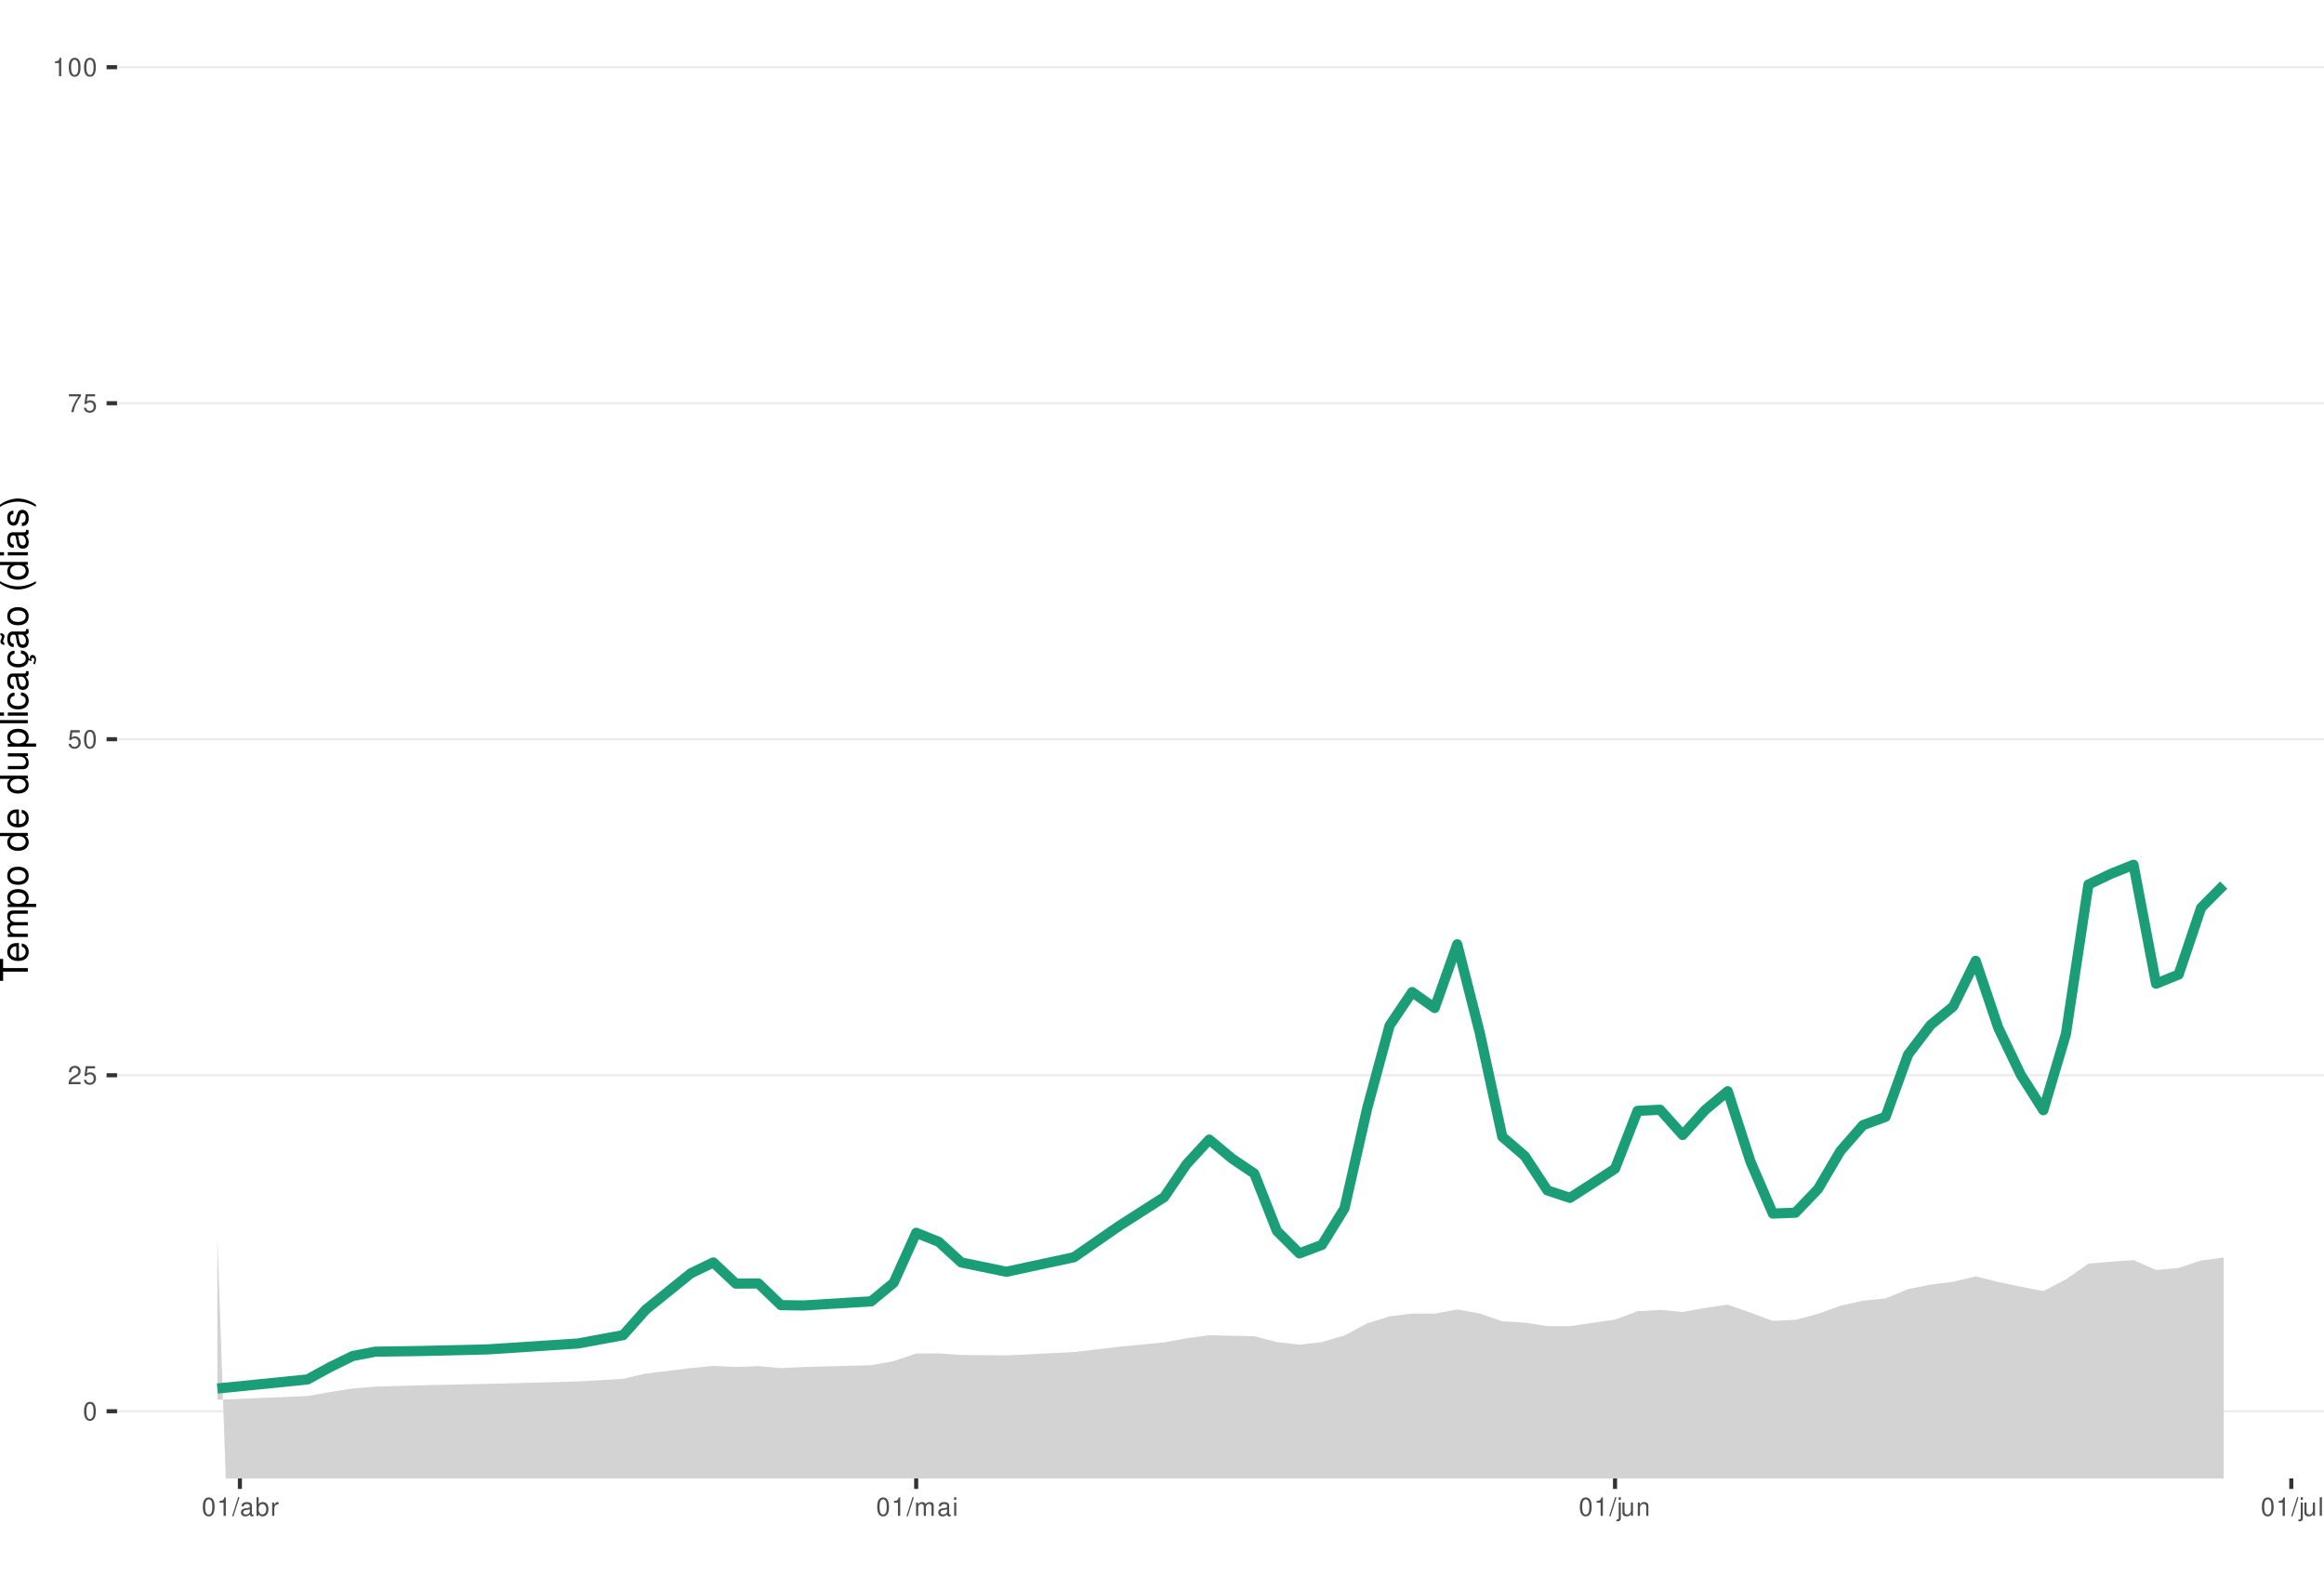
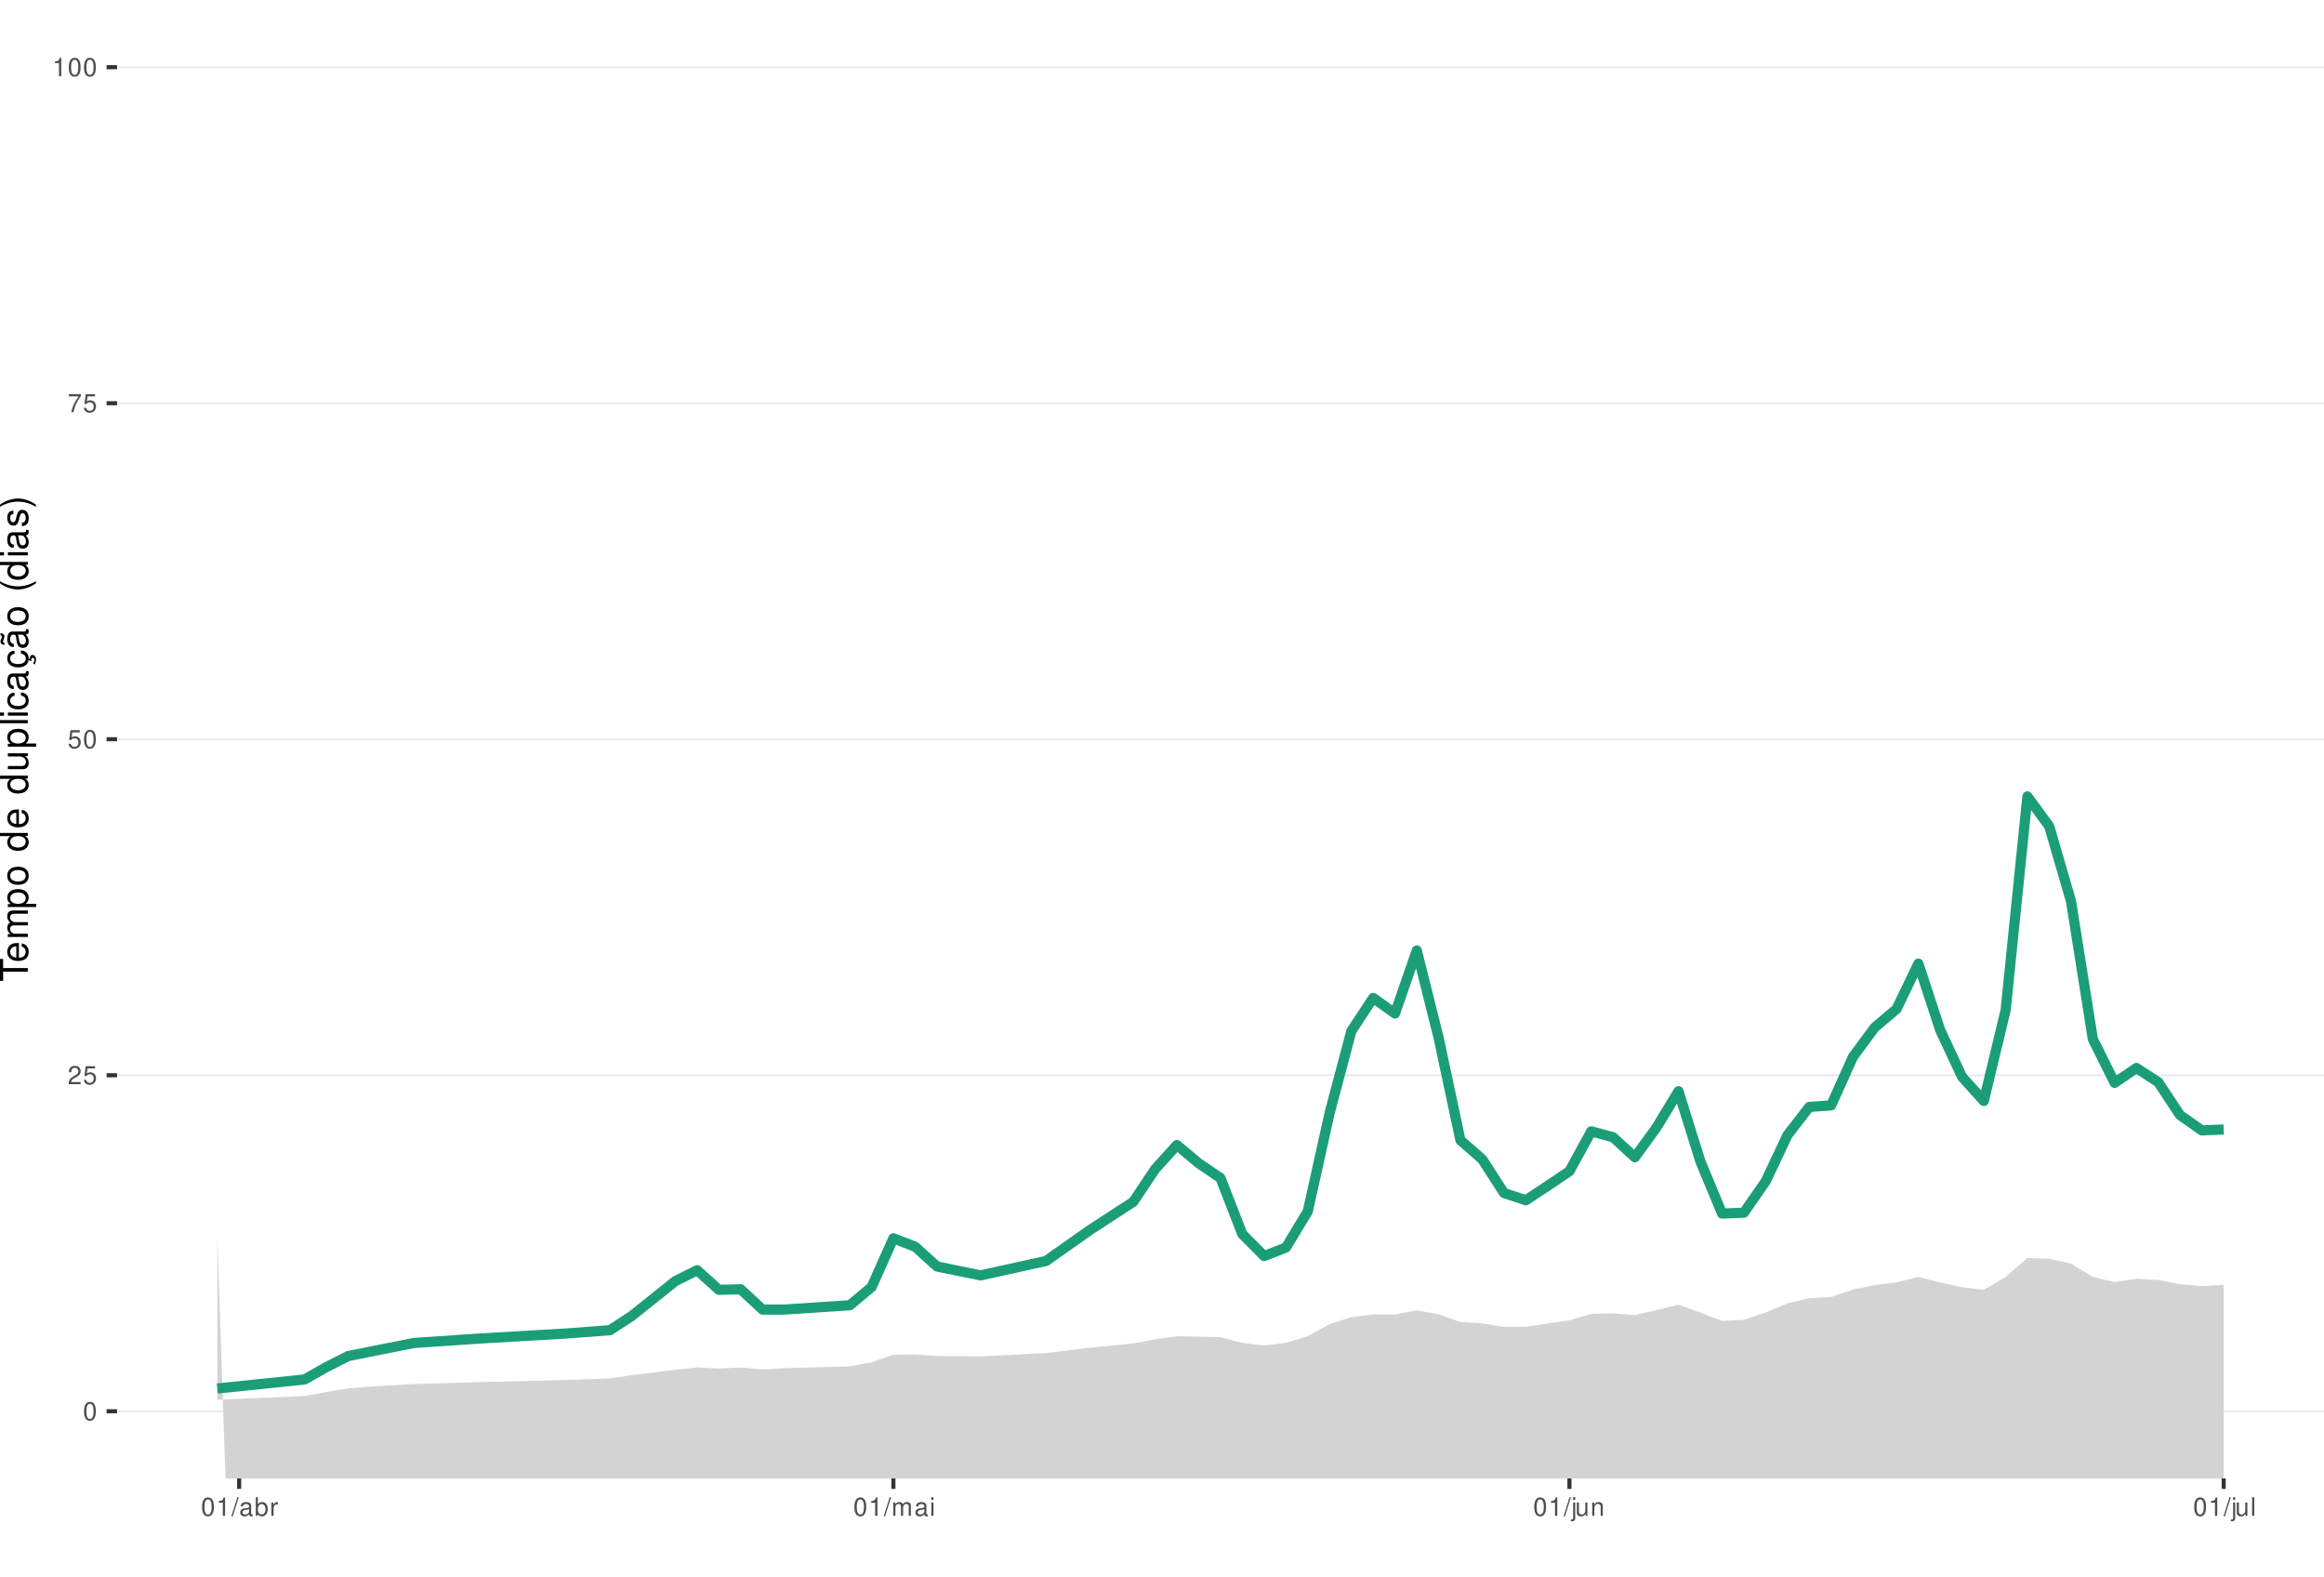
<svg xmlns="http://www.w3.org/2000/svg" xmlns:xlink="http://www.w3.org/1999/xlink" width="609pt" height="413pt" viewBox="0 0 609 413" version="1.1">
  <defs>
    <g>
      <symbol overflow="visible" id="glyph0-0">
        <path style="stroke:none;" d="" />
      </symbol>
      <symbol overflow="visible" id="glyph0-1">
        <path style="stroke:none;" d="M 1.828 -4.812 C 1.391 -4.812 0.984 -4.609 0.75 -4.281 C 0.438 -3.859 0.281 -3.219 0.281 -2.328 C 0.281 -0.703 0.812 0.156 1.828 0.156 C 2.828 0.156 3.375 -0.703 3.375 -2.297 C 3.375 -3.219 3.234 -3.844 2.922 -4.281 C 2.672 -4.625 2.281 -4.812 1.828 -4.812 Z M 1.828 -4.297 C 2.469 -4.297 2.781 -3.641 2.781 -2.344 C 2.781 -0.969 2.469 -0.328 1.812 -0.328 C 1.203 -0.328 0.891 -1 0.891 -2.328 C 0.891 -3.641 1.203 -4.297 1.828 -4.297 Z M 1.828 -4.297 " />
      </symbol>
      <symbol overflow="visible" id="glyph0-2">
        <path style="stroke:none;" d="M 3.375 -0.578 L 0.891 -0.578 C 0.938 -0.984 1.156 -1.234 1.734 -1.578 L 2.406 -1.953 C 3.062 -2.328 3.406 -2.812 3.406 -3.406 C 3.406 -3.812 3.234 -4.188 2.969 -4.438 C 2.688 -4.688 2.344 -4.812 1.891 -4.812 C 1.297 -4.812 0.844 -4.594 0.578 -4.188 C 0.422 -3.938 0.344 -3.641 0.328 -3.141 L 0.922 -3.141 C 0.938 -3.469 0.984 -3.672 1.062 -3.828 C 1.219 -4.125 1.516 -4.297 1.875 -4.297 C 2.406 -4.297 2.797 -3.906 2.797 -3.391 C 2.797 -3.016 2.578 -2.672 2.156 -2.438 L 1.547 -2.078 C 0.562 -1.516 0.281 -1.062 0.219 0 L 3.375 0 Z M 3.375 -0.578 " />
      </symbol>
      <symbol overflow="visible" id="glyph0-3">
        <path style="stroke:none;" d="M 3.172 -4.719 L 0.734 -4.719 L 0.375 -2.156 L 0.922 -2.156 C 1.188 -2.469 1.422 -2.594 1.797 -2.594 C 2.422 -2.594 2.812 -2.156 2.812 -1.453 C 2.812 -0.781 2.422 -0.359 1.781 -0.359 C 1.266 -0.359 0.953 -0.625 0.812 -1.156 L 0.234 -1.156 C 0.312 -0.766 0.375 -0.578 0.516 -0.406 C 0.781 -0.047 1.266 0.156 1.797 0.156 C 2.75 0.156 3.422 -0.547 3.422 -1.531 C 3.422 -2.469 2.797 -3.109 1.891 -3.109 C 1.562 -3.109 1.297 -3.016 1.016 -2.828 L 1.203 -4.141 L 3.172 -4.141 Z M 3.172 -4.719 " />
      </symbol>
      <symbol overflow="visible" id="glyph0-4">
        <path style="stroke:none;" d="M 3.469 -4.719 L 0.312 -4.719 L 0.312 -4.141 L 2.859 -4.141 C 1.734 -2.531 1.266 -1.547 0.922 0 L 1.547 0 C 1.797 -1.516 2.391 -2.812 3.469 -4.234 Z M 3.469 -4.719 " />
      </symbol>
      <symbol overflow="visible" id="glyph0-5">
        <path style="stroke:none;" d="M 1.719 -3.422 L 1.719 0 L 2.312 0 L 2.312 -4.812 L 1.922 -4.812 C 1.719 -4.078 1.578 -3.969 0.672 -3.859 L 0.672 -3.422 Z M 1.719 -3.422 " />
      </symbol>
      <symbol overflow="visible" id="glyph0-6">
        <path style="stroke:none;" d="M 1.531 -4.859 L -0.047 0.141 L 0.312 0.141 L 1.891 -4.859 Z M 1.531 -4.859 " />
      </symbol>
      <symbol overflow="visible" id="glyph0-7">
        <path style="stroke:none;" d="M 3.562 -0.328 C 3.5 -0.312 3.469 -0.312 3.438 -0.312 C 3.25 -0.312 3.141 -0.406 3.141 -0.578 L 3.141 -2.641 C 3.141 -3.25 2.688 -3.594 1.828 -3.594 C 1.312 -3.594 0.906 -3.438 0.672 -3.188 C 0.516 -3 0.453 -2.797 0.438 -2.453 L 0.984 -2.453 C 1.031 -2.875 1.297 -3.078 1.812 -3.078 C 2.312 -3.078 2.594 -2.891 2.594 -2.562 L 2.594 -2.406 C 2.578 -2.172 2.469 -2.078 2.016 -2.031 C 1.219 -1.922 1.109 -1.891 0.891 -1.812 C 0.484 -1.641 0.281 -1.328 0.281 -0.875 C 0.281 -0.25 0.719 0.156 1.422 0.156 C 1.859 0.156 2.219 0 2.609 -0.359 C 2.656 0 2.828 0.156 3.188 0.156 C 3.297 0.156 3.375 0.141 3.562 0.094 Z M 2.594 -1.094 C 2.594 -0.906 2.531 -0.797 2.375 -0.641 C 2.141 -0.438 1.875 -0.328 1.547 -0.328 C 1.109 -0.328 0.859 -0.547 0.859 -0.891 C 0.859 -1.266 1.094 -1.438 1.703 -1.531 C 2.297 -1.609 2.406 -1.641 2.594 -1.719 Z M 2.594 -1.094 " />
      </symbol>
      <symbol overflow="visible" id="glyph0-8">
        <path style="stroke:none;" d="M 0.359 -4.859 L 0.359 0 L 0.859 0 L 0.859 -0.453 C 1.125 -0.047 1.484 0.156 1.969 0.156 C 2.875 0.156 3.484 -0.594 3.484 -1.75 C 3.484 -2.891 2.922 -3.594 1.984 -3.594 C 1.516 -3.594 1.172 -3.406 0.906 -3.016 L 0.906 -4.859 Z M 1.891 -3.062 C 2.5 -3.062 2.906 -2.531 2.906 -1.703 C 2.906 -0.906 2.484 -0.359 1.891 -0.359 C 1.297 -0.359 0.906 -0.906 0.906 -1.719 C 0.906 -2.531 1.297 -3.062 1.891 -3.062 Z M 1.891 -3.062 " />
      </symbol>
      <symbol overflow="visible" id="glyph0-9">
        <path style="stroke:none;" d="M 0.453 -3.484 L 0.453 0 L 1.016 0 L 1.016 -1.812 C 1.031 -2.656 1.375 -3.016 2.141 -3 L 2.141 -3.562 C 2.047 -3.578 1.984 -3.594 1.922 -3.594 C 1.562 -3.594 1.297 -3.375 0.969 -2.859 L 0.969 -3.484 Z M 0.453 -3.484 " />
      </symbol>
      <symbol overflow="visible" id="glyph0-10">
        <path style="stroke:none;" d="M 0.469 -3.484 L 0.469 0 L 1.031 0 L 1.031 -2.188 C 1.031 -2.703 1.391 -3.109 1.844 -3.109 C 2.25 -3.109 2.484 -2.844 2.484 -2.406 L 2.484 0 L 3.047 0 L 3.047 -2.188 C 3.047 -2.703 3.422 -3.109 3.875 -3.109 C 4.266 -3.109 4.516 -2.844 4.516 -2.406 L 4.516 0 L 5.078 0 L 5.078 -2.609 C 5.078 -3.234 4.719 -3.594 4.062 -3.594 C 3.594 -3.594 3.312 -3.453 2.984 -3.062 C 2.781 -3.422 2.5 -3.594 2.047 -3.594 C 1.578 -3.594 1.266 -3.422 0.984 -3 L 0.984 -3.484 Z M 0.469 -3.484 " />
      </symbol>
      <symbol overflow="visible" id="glyph0-11">
        <path style="stroke:none;" d="M 1 -3.484 L 0.453 -3.484 L 0.453 0 L 1 0 Z M 1 -4.859 L 0.438 -4.859 L 0.438 -4.156 L 1 -4.156 Z M 1 -4.859 " />
      </symbol>
      <symbol overflow="visible" id="glyph0-12">
        <path style="stroke:none;" d="M 0.469 -3.484 L 0.469 0.5 C 0.469 0.859 0.359 0.969 0.016 0.969 C -0.031 0.969 -0.047 0.969 -0.125 0.953 L -0.125 1.438 C -0.047 1.438 -0.016 1.453 0.062 1.453 C 0.688 1.453 1.016 1.203 1.016 0.719 L 1.016 -3.484 Z M 1.016 -4.859 L 0.469 -4.859 L 0.469 -4.156 L 1.016 -4.156 Z M 1.016 -4.859 " />
      </symbol>
      <symbol overflow="visible" id="glyph0-13">
        <path style="stroke:none;" d="M 3.203 0 L 3.203 -3.484 L 2.656 -3.484 L 2.656 -1.516 C 2.656 -0.797 2.281 -0.328 1.703 -0.328 C 1.266 -0.328 0.984 -0.594 0.984 -1.016 L 0.984 -3.484 L 0.438 -3.484 L 0.438 -0.797 C 0.438 -0.219 0.859 0.156 1.547 0.156 C 2.062 0.156 2.391 -0.031 2.703 -0.484 L 2.703 0 Z M 3.203 0 " />
      </symbol>
      <symbol overflow="visible" id="glyph0-14">
        <path style="stroke:none;" d="M 0.469 -3.484 L 0.469 0 L 1.031 0 L 1.031 -1.922 C 1.031 -2.641 1.391 -3.109 1.969 -3.109 C 2.406 -3.109 2.688 -2.828 2.688 -2.422 L 2.688 0 L 3.234 0 L 3.234 -2.641 C 3.234 -3.219 2.812 -3.594 2.141 -3.594 C 1.625 -3.594 1.281 -3.391 0.984 -2.906 L 0.984 -3.484 Z M 0.469 -3.484 " />
      </symbol>
      <symbol overflow="visible" id="glyph0-15">
        <path style="stroke:none;" d="M 1.016 -4.859 L 0.453 -4.859 L 0.453 0 L 1.016 0 Z M 1.016 -4.859 " />
      </symbol>
      <symbol overflow="visible" id="glyph1-0">
        <path style="stroke:none;" d="" />
      </symbol>
      <symbol overflow="visible" id="glyph1-1">
        <path style="stroke:none;" d="M -6.469 -3.547 L -6.469 -5.938 L -7.297 -5.938 L -7.297 -0.203 L -6.469 -0.203 L -6.469 -2.609 L 0 -2.609 L 0 -3.547 Z M -6.469 -3.547 " />
      </symbol>
      <symbol overflow="visible" id="glyph1-2">
        <path style="stroke:none;" d="M -2.344 -5.125 C -3.141 -5.125 -3.625 -5.062 -4.016 -4.922 C -4.875 -4.578 -5.391 -3.781 -5.391 -2.797 C -5.391 -1.344 -4.281 -0.406 -2.547 -0.406 C -0.812 -0.406 0.234 -1.297 0.234 -2.781 C 0.234 -3.984 -0.453 -4.812 -1.594 -5.016 L -1.594 -4.188 C -0.906 -3.953 -0.547 -3.484 -0.547 -2.812 C -0.547 -2.281 -0.781 -1.828 -1.219 -1.547 C -1.516 -1.344 -1.812 -1.281 -2.344 -1.266 Z M -3.016 -1.297 C -3.984 -1.359 -4.625 -1.953 -4.625 -2.797 C -4.625 -3.641 -3.953 -4.234 -3.016 -4.234 Z M -3.016 -1.297 " />
      </symbol>
      <symbol overflow="visible" id="glyph1-3">
        <path style="stroke:none;" d="M -5.234 -0.703 L 0 -0.703 L 0 -1.547 L -3.297 -1.547 C -4.047 -1.547 -4.656 -2.094 -4.656 -2.766 C -4.656 -3.391 -4.281 -3.734 -3.609 -3.734 L 0 -3.734 L 0 -4.578 L -3.297 -4.578 C -4.047 -4.578 -4.656 -5.125 -4.656 -5.812 C -4.656 -6.422 -4.266 -6.781 -3.609 -6.781 L 0 -6.781 L 0 -7.625 L -3.938 -7.625 C -4.875 -7.625 -5.391 -7.078 -5.391 -6.094 C -5.391 -5.406 -5.188 -4.984 -4.594 -4.484 C -5.156 -4.188 -5.391 -3.766 -5.391 -3.078 C -5.391 -2.375 -5.125 -1.906 -4.5 -1.469 L -5.234 -1.469 Z M -5.234 -0.703 " />
      </symbol>
      <symbol overflow="visible" id="glyph1-4">
        <path style="stroke:none;" d="M 2.188 -0.547 L 2.188 -1.375 L -0.547 -1.375 C -0.016 -1.812 0.234 -2.312 0.234 -2.984 C 0.234 -4.344 -0.859 -5.234 -2.531 -5.234 C -4.297 -5.234 -5.391 -4.375 -5.391 -2.984 C -5.391 -2.266 -5.062 -1.703 -4.453 -1.312 L -5.234 -1.312 L -5.234 -0.547 Z M -4.609 -2.844 C -4.609 -3.766 -3.797 -4.359 -2.547 -4.359 C -1.359 -4.359 -0.547 -3.75 -0.547 -2.844 C -0.547 -1.953 -1.344 -1.375 -2.578 -1.375 C -3.812 -1.375 -4.609 -1.953 -4.609 -2.844 Z M -4.609 -2.844 " />
      </symbol>
      <symbol overflow="visible" id="glyph1-5">
        <path style="stroke:none;" d="M -5.391 -2.719 C -5.391 -1.234 -4.344 -0.359 -2.578 -0.359 C -0.812 -0.359 0.234 -1.234 0.234 -2.734 C 0.234 -4.203 -0.812 -5.094 -2.547 -5.094 C -4.359 -5.094 -5.391 -4.234 -5.391 -2.719 Z M -4.625 -2.734 C -4.625 -3.672 -3.844 -4.234 -2.547 -4.234 C -1.312 -4.234 -0.547 -3.656 -0.547 -2.734 C -0.547 -1.797 -1.312 -1.234 -2.578 -1.234 C -3.844 -1.234 -4.625 -1.797 -4.625 -2.734 Z M -4.625 -2.734 " />
      </symbol>
      <symbol overflow="visible" id="glyph1-6">
        <path style="stroke:none;" d="" />
      </symbol>
      <symbol overflow="visible" id="glyph1-7">
        <path style="stroke:none;" d="M -7.297 -4.953 L -7.297 -4.125 L -4.578 -4.125 C -5.109 -3.766 -5.391 -3.203 -5.391 -2.516 C -5.391 -1.156 -4.297 -0.266 -2.625 -0.266 C -0.859 -0.266 0.234 -1.125 0.234 -2.547 C 0.234 -3.266 -0.047 -3.766 -0.688 -4.203 L 0 -4.203 L 0 -4.953 Z M -4.609 -2.656 C -4.609 -3.547 -3.812 -4.125 -2.562 -4.125 C -1.344 -4.125 -0.547 -3.547 -0.547 -2.656 C -0.547 -1.734 -1.359 -1.125 -2.578 -1.125 C -3.797 -1.125 -4.609 -1.734 -4.609 -2.656 Z M -4.609 -2.656 " />
      </symbol>
      <symbol overflow="visible" id="glyph1-8">
        <path style="stroke:none;" d="M 0 -4.812 L -5.234 -4.812 L -5.234 -3.984 L -2.266 -3.984 C -1.203 -3.984 -0.5 -3.438 -0.5 -2.562 C -0.5 -1.906 -0.906 -1.484 -1.531 -1.484 L -5.234 -1.484 L -5.234 -0.656 L -1.203 -0.656 C -0.328 -0.656 0.234 -1.297 0.234 -2.312 C 0.234 -3.094 -0.047 -3.578 -0.734 -4.062 L 0 -4.062 Z M 0 -4.812 " />
      </symbol>
      <symbol overflow="visible" id="glyph1-9">
        <path style="stroke:none;" d="M -7.297 -1.516 L -7.297 -0.688 L 0 -0.688 L 0 -1.516 Z M -7.297 -1.516 " />
      </symbol>
      <symbol overflow="visible" id="glyph1-10">
        <path style="stroke:none;" d="M -5.234 -1.5 L -5.234 -0.672 L 0 -0.672 L 0 -1.5 Z M -7.297 -1.5 L -7.297 -0.656 L -6.234 -0.656 L -6.234 -1.5 Z M -7.297 -1.5 " />
      </symbol>
      <symbol overflow="visible" id="glyph1-11">
        <path style="stroke:none;" d="M -3.484 -4.703 C -3.984 -4.672 -4.312 -4.562 -4.609 -4.359 C -5.094 -4 -5.391 -3.375 -5.391 -2.641 C -5.391 -1.219 -4.266 -0.312 -2.531 -0.312 C -0.844 -0.312 0.234 -1.203 0.234 -2.625 C 0.234 -3.875 -0.516 -4.672 -1.797 -4.766 L -1.797 -3.938 C -0.953 -3.797 -0.547 -3.359 -0.547 -2.656 C -0.547 -1.734 -1.297 -1.188 -2.531 -1.188 C -3.844 -1.188 -4.625 -1.719 -4.625 -2.625 C -4.625 -3.328 -4.203 -3.766 -3.484 -3.875 Z M -3.484 -4.703 " />
      </symbol>
      <symbol overflow="visible" id="glyph1-12">
        <path style="stroke:none;" d="M -0.484 -5.344 C -0.469 -5.266 -0.469 -5.219 -0.469 -5.172 C -0.469 -4.875 -0.625 -4.719 -0.875 -4.719 L -3.953 -4.719 C -4.891 -4.719 -5.391 -4.047 -5.391 -2.75 C -5.391 -1.984 -5.172 -1.375 -4.781 -1.016 C -4.516 -0.766 -4.203 -0.672 -3.688 -0.656 L -3.688 -1.484 C -4.328 -1.562 -4.625 -1.938 -4.625 -2.719 C -4.625 -3.484 -4.344 -3.891 -3.844 -3.891 L -3.625 -3.891 C -3.266 -3.875 -3.125 -3.703 -3.047 -3.016 C -2.891 -1.844 -2.844 -1.656 -2.719 -1.344 C -2.453 -0.734 -2 -0.422 -1.312 -0.422 C -0.375 -0.422 0.234 -1.078 0.234 -2.141 C 0.234 -2.797 0 -3.328 -0.547 -3.922 C 0 -3.984 0.234 -4.234 0.234 -4.781 C 0.234 -4.953 0.203 -5.062 0.141 -5.344 Z M -1.656 -3.891 C -1.375 -3.891 -1.203 -3.812 -0.969 -3.562 C -0.656 -3.219 -0.5 -2.812 -0.5 -2.312 C -0.5 -1.672 -0.812 -1.297 -1.344 -1.297 C -1.891 -1.297 -2.172 -1.656 -2.297 -2.547 C -2.422 -3.438 -2.453 -3.609 -2.594 -3.891 Z M -1.656 -3.891 " />
      </symbol>
      <symbol overflow="visible" id="glyph1-13">
        <path style="stroke:none;" d="M 0.234 -2.641 C 0.234 -3.875 -0.547 -4.703 -1.797 -4.766 L -1.797 -3.938 C -0.953 -3.797 -0.531 -3.359 -0.531 -2.656 C -0.531 -1.734 -1.281 -1.188 -2.516 -1.188 C -3.844 -1.188 -4.625 -1.719 -4.625 -2.625 C -4.625 -3.328 -4.203 -3.766 -3.484 -3.875 L -3.484 -4.703 C -3.984 -4.672 -4.312 -4.562 -4.609 -4.359 C -5.094 -4 -5.391 -3.375 -5.391 -2.641 C -5.391 -1.219 -4.266 -0.312 -2.531 -0.312 C -1.469 -0.312 -0.625 -0.672 -0.156 -1.312 C 0.047 -1.594 0.125 -1.812 0.203 -2.25 L 0.922 -1.938 L 0.984 -2.062 C 0.938 -2.188 0.906 -2.25 0.906 -2.375 C 0.906 -2.656 1.047 -2.828 1.281 -2.828 C 1.547 -2.828 1.734 -2.594 1.734 -2.297 C 1.734 -2.031 1.672 -1.844 1.438 -1.406 L 1.406 -1.312 L 1.812 -1.094 C 2.078 -1.75 2.141 -1.953 2.141 -2.344 C 2.141 -3.109 1.781 -3.578 1.203 -3.578 C 0.781 -3.578 0.547 -3.297 0.547 -2.797 C 0.547 -2.703 0.547 -2.641 0.562 -2.516 Z M 0.234 -2.641 " />
      </symbol>
      <symbol overflow="visible" id="glyph1-14">
        <path style="stroke:none;" d="M -0.484 -5.344 C -0.469 -5.266 -0.469 -5.219 -0.469 -5.172 C -0.469 -4.875 -0.625 -4.719 -0.875 -4.719 L -3.953 -4.719 C -4.891 -4.719 -5.391 -4.047 -5.391 -2.75 C -5.391 -1.984 -5.172 -1.375 -4.781 -1.016 C -4.516 -0.766 -4.203 -0.672 -3.688 -0.656 L -3.688 -1.484 C -4.328 -1.562 -4.625 -1.938 -4.625 -2.719 C -4.625 -3.484 -4.344 -3.891 -3.844 -3.891 L -3.625 -3.891 C -3.266 -3.875 -3.125 -3.703 -3.047 -3.016 C -2.891 -1.844 -2.844 -1.656 -2.719 -1.344 C -2.453 -0.734 -2 -0.422 -1.312 -0.422 C -0.375 -0.422 0.234 -1.078 0.234 -2.141 C 0.234 -2.797 0 -3.328 -0.547 -3.922 C 0 -3.984 0.234 -4.234 0.234 -4.781 C 0.234 -4.953 0.203 -5.062 0.141 -5.344 Z M -1.656 -3.891 C -1.375 -3.891 -1.203 -3.812 -0.969 -3.562 C -0.656 -3.219 -0.5 -2.812 -0.5 -2.312 C -0.5 -1.672 -0.812 -1.297 -1.344 -1.297 C -1.891 -1.297 -2.172 -1.656 -2.297 -2.547 C -2.422 -3.438 -2.453 -3.609 -2.594 -3.891 Z M -7.172 -3.75 C -6.922 -3.672 -6.812 -3.547 -6.812 -3.375 C -6.812 -3.25 -6.875 -2.984 -6.984 -2.734 C -7.156 -2.312 -7.172 -2.25 -7.172 -2.047 C -7.172 -1.594 -6.797 -1.297 -6.141 -1.188 L -6.141 -1.766 C -6.375 -1.812 -6.5 -1.938 -6.5 -2.094 C -6.5 -2.203 -6.469 -2.344 -6.375 -2.578 C -6.156 -3.156 -6.125 -3.234 -6.125 -3.438 C -6.125 -3.922 -6.484 -4.219 -7.172 -4.312 Z M -7.172 -3.75 " />
      </symbol>
      <symbol overflow="visible" id="glyph1-15">
        <path style="stroke:none;" d="M -7.297 -2.359 C -5.984 -1.359 -4.156 -0.734 -2.594 -0.734 C -1.016 -0.734 0.812 -1.359 2.125 -2.359 L 2.125 -2.906 C 0.688 -2.031 -0.984 -1.547 -2.594 -1.547 C -4.188 -1.547 -5.875 -2.031 -7.297 -2.906 Z M -7.297 -2.359 " />
      </symbol>
      <symbol overflow="visible" id="glyph1-16">
        <path style="stroke:none;" d="M -3.781 -4.375 C -4.812 -4.375 -5.391 -3.688 -5.391 -2.484 C -5.391 -1.266 -4.766 -0.469 -3.797 -0.469 C -2.969 -0.469 -2.578 -0.891 -2.281 -2.125 L -2.094 -2.906 C -1.953 -3.484 -1.734 -3.719 -1.375 -3.719 C -0.875 -3.719 -0.547 -3.234 -0.547 -2.5 C -0.547 -2.047 -0.672 -1.672 -0.891 -1.453 C -1.047 -1.328 -1.188 -1.266 -1.562 -1.219 L -1.562 -0.344 C -0.344 -0.375 0.234 -1.062 0.234 -2.438 C 0.234 -3.75 -0.422 -4.594 -1.438 -4.594 C -2.203 -4.594 -2.641 -4.156 -2.891 -3.109 L -3.078 -2.312 C -3.234 -1.625 -3.453 -1.344 -3.828 -1.344 C -4.312 -1.344 -4.625 -1.766 -4.625 -2.453 C -4.625 -3.125 -4.328 -3.484 -3.781 -3.5 Z M -3.781 -4.375 " />
      </symbol>
      <symbol overflow="visible" id="glyph1-17">
        <path style="stroke:none;" d="M 2.125 -0.938 C 0.812 -1.938 -1.016 -2.562 -2.578 -2.562 C -4.156 -2.562 -5.984 -1.938 -7.297 -0.938 L -7.297 -0.375 C -5.859 -1.266 -4.188 -1.75 -2.578 -1.75 C -0.984 -1.75 0.703 -1.266 2.125 -0.375 Z M 2.125 -0.938 " />
      </symbol>
    </g>
    <clipPath id="clip1">
      <path d="M 30.672 0 L 609 0 L 609 387.328 L 30.672 387.328 Z M 30.672 0 " />
    </clipPath>
    <clipPath id="clip2">
      <path d="M 30.672 369 L 609 369 L 609 370 L 30.672 370 Z M 30.672 369 " />
    </clipPath>
    <clipPath id="clip3">
      <path d="M 30.672 281 L 609 281 L 609 282 L 30.672 282 Z M 30.672 281 " />
    </clipPath>
    <clipPath id="clip4">
      <path d="M 30.672 193 L 609 193 L 609 194 L 30.672 194 Z M 30.672 193 " />
    </clipPath>
    <clipPath id="clip5">
      <path d="M 30.672 105 L 609 105 L 609 106 L 30.672 106 Z M 30.672 105 " />
    </clipPath>
    <clipPath id="clip6">
      <path d="M 30.672 17 L 609 17 L 609 18 L 30.672 18 Z M 30.672 17 " />
    </clipPath>
    <clipPath id="clip7">
      <path d="M 56 324 L 583 324 L 583 387.328 L 56 387.328 Z M 56 324 " />
    </clipPath>
  </defs>
  <g id="surface51">
    <rect x="0" y="0" width="609" height="413" style="fill:rgb(100%,100%,100%);fill-opacity:1;stroke:none;" />
    <rect x="0" y="0" width="609" height="413" style="fill:rgb(100%,100%,100%);fill-opacity:1;stroke:none;" />
    <path style="fill:none;stroke-width:1.067;stroke-linecap:round;stroke-linejoin:round;stroke:rgb(100%,100%,100%);stroke-opacity:1;stroke-miterlimit:10;" d="M 0 413 L 609 413 L 609 0 L 0 0 Z M 0 413 " />
    <g clip-path="url(#clip1)" clip-rule="nonzero">
      <path style=" stroke:none;fill-rule:nonzero;fill:rgb(100%,100%,100%);fill-opacity:1;" d="M 30.672 387.328 L 609 387.328 L 609 0 L 30.672 0 Z M 30.672 387.328 " />
    </g>
    <g clip-path="url(#clip2)" clip-rule="nonzero">
      <path style="fill:none;stroke-width:0.533;stroke-linecap:butt;stroke-linejoin:round;stroke:rgb(92.157%,92.157%,92.157%);stroke-opacity:1;stroke-miterlimit:10;" d="M 30.672 369.723 L 609 369.723 " />
    </g>
    <g clip-path="url(#clip3)" clip-rule="nonzero">
      <path style="fill:none;stroke-width:0.533;stroke-linecap:butt;stroke-linejoin:round;stroke:rgb(92.157%,92.157%,92.157%);stroke-opacity:1;stroke-miterlimit:10;" d="M 30.672 281.695 L 609 281.695 " />
    </g>
    <g clip-path="url(#clip4)" clip-rule="nonzero">
      <path style="fill:none;stroke-width:0.533;stroke-linecap:butt;stroke-linejoin:round;stroke:rgb(92.157%,92.157%,92.157%);stroke-opacity:1;stroke-miterlimit:10;" d="M 30.672 193.664 L 609 193.664 " />
    </g>
    <g clip-path="url(#clip5)" clip-rule="nonzero">
      <path style="fill:none;stroke-width:0.533;stroke-linecap:butt;stroke-linejoin:round;stroke:rgb(92.157%,92.157%,92.157%);stroke-opacity:1;stroke-miterlimit:10;" d="M 30.672 105.637 L 609 105.637 " />
    </g>
    <g clip-path="url(#clip6)" clip-rule="nonzero">
      <path style="fill:none;stroke-width:0.533;stroke-linecap:butt;stroke-linejoin:round;stroke:rgb(92.157%,92.157%,92.157%);stroke-opacity:1;stroke-miterlimit:10;" d="M 30.672 17.605 L 609 17.605 " />
    </g>
    <g clip-path="url(#clip7)" clip-rule="nonzero">
-       <path style=" stroke:none;fill-rule:nonzero;fill:rgb(82.745%,82.745%,82.745%);fill-opacity:1;" d="M 56.957 324.281 L 60.062 413 L 89.648 413 L 92.402 407.883 L 98.309 411.23 L 99.895 413 L 168.242 413 L 169.199 409.379 L 181.012 400.422 L 186.922 400.629 L 192.828 408.02 L 198.734 410.812 L 199.336 413 L 240.082 413 L 240.086 412.992 L 240.098 413 L 582.711 413 L 582.711 329.453 L 576.805 330.219 L 570.898 332.188 L 564.992 332.711 L 559.082 330.117 L 553.176 330.539 L 547.27 331.039 L 541.359 335.188 L 535.453 338.23 L 529.547 337.102 L 523.641 335.852 L 517.73 334.387 L 511.824 335.801 L 505.918 336.535 L 500.008 337.715 L 494.102 340.164 L 488.195 340.746 L 482.289 342.086 L 476.379 344.219 L 470.473 345.762 L 464.566 346.055 L 458.656 343.863 L 452.75 341.801 L 446.844 342.641 L 440.938 343.707 L 435.027 343.168 L 429.121 343.508 L 423.215 345.723 L 417.309 346.551 L 411.398 347.414 L 405.492 347.422 L 399.586 346.488 L 393.676 346.156 L 387.77 344.105 L 381.863 343.055 L 375.957 344.156 L 370.047 344.137 L 364.141 344.855 L 358.234 346.703 L 352.324 349.852 L 346.418 351.602 L 340.512 352.27 L 334.605 351.602 L 328.695 350.062 L 322.789 349.941 L 316.883 349.809 L 310.973 350.598 L 305.066 351.676 L 293.254 352.816 L 281.438 354.215 L 263.715 355.082 L 251.902 354.969 L 245.992 354.559 L 240.086 354.598 L 234.18 356.594 L 228.273 357.656 L 210.551 358.129 L 204.641 358.41 L 198.734 357.891 L 192.828 358.148 L 186.922 357.832 L 181.012 358.418 L 169.199 359.844 L 163.293 361.219 L 151.477 361.914 L 127.848 362.539 L 110.125 362.93 L 98.309 363.266 L 92.402 363.762 L 86.496 364.68 L 80.59 365.738 L 56.957 366.707 Z M 56.957 324.281 " />
-     </g>
-     <path style="fill:none;stroke-width:2.667;stroke-linecap:butt;stroke-linejoin:round;stroke:rgb(10.588%,61.961%,46.667%);stroke-opacity:1;stroke-miterlimit:10;" d="M 56.957 363.762 L 80.59 361.391 L 86.496 358.148 L 92.402 355.258 L 98.309 354.117 L 110.125 353.941 L 127.848 353.516 L 151.477 351.969 L 163.293 349.785 L 169.199 343.137 L 181.012 333.59 L 186.922 330.738 L 192.828 336.281 L 198.734 336.242 L 204.641 341.922 L 210.551 342.012 L 228.273 340.93 L 234.18 336.074 L 240.086 322.973 L 245.992 325.336 L 251.902 330.738 L 263.715 333.184 L 281.438 329.367 L 293.254 321.184 L 305.066 313.633 L 310.973 304.949 L 316.883 298.547 L 322.789 303.477 L 328.695 307.469 L 334.605 322.48 L 340.512 328.363 L 346.418 326.129 L 352.324 316.562 L 358.234 290.492 L 364.141 268.676 L 370.047 259.914 L 375.957 264.078 L 381.863 247.383 L 387.77 270.578 L 393.676 297.805 L 399.586 302.887 L 405.492 311.867 L 411.398 313.82 L 417.309 310.035 L 423.215 306.172 L 429.121 291.023 L 435.027 290.738 L 440.938 297.352 L 446.844 290.793 L 452.75 285.883 L 458.656 304.195 L 464.566 317.93 L 470.473 317.703 L 476.379 311.539 L 482.289 301.52 L 488.195 294.77 L 494.102 292.59 L 500.008 276.273 L 505.918 268.523 L 511.824 263.676 L 517.73 251.73 L 523.641 269.262 L 529.547 281.582 L 535.453 290.855 L 541.359 270.93 L 547.27 231.73 L 553.176 228.922 L 559.082 226.555 L 564.992 257.703 L 570.898 255.316 L 576.805 237.816 L 582.711 231.875 " />
+       <path style=" stroke:none;fill-rule:nonzero;fill:rgb(82.745%,82.745%,82.745%);fill-opacity:1;" d="M 56.957 324.281 L 59.961 413 L 88.582 413 L 91.246 407.883 L 96.961 411.23 L 108.391 407.594 L 125.535 410.773 L 142.656 413 L 163.238 413 L 165.539 410.074 L 176.969 400.309 L 182.684 400.477 L 188.398 408.188 L 194.113 411.059 L 194.59 413 L 234.102 413 L 234.113 412.949 L 234.168 413 L 582.711 413 L 582.711 336.617 L 576.996 336.938 L 571.281 336.457 L 565.566 335.312 L 559.852 335.02 L 554.141 335.891 L 548.426 334.543 L 542.711 331.031 L 536.996 329.785 L 531.281 329.566 L 525.566 334.543 L 519.852 337.914 L 514.137 337.23 L 508.422 335.984 L 502.707 334.527 L 496.992 335.938 L 491.277 336.676 L 485.562 337.855 L 479.848 339.781 L 474.133 340.094 L 468.418 341.449 L 462.703 343.84 L 456.988 345.762 L 451.273 346.055 L 445.559 343.863 L 439.844 341.801 L 434.129 343.211 L 428.414 344.535 L 422.699 344.082 L 416.984 344.203 L 411.27 345.895 L 405.555 346.727 L 399.84 347.59 L 394.125 347.605 L 388.414 346.68 L 382.699 346.355 L 376.984 344.316 L 371.27 343.273 L 365.555 344.375 L 359.84 344.355 L 354.125 345.078 L 348.41 346.922 L 342.695 350.062 L 336.98 351.809 L 331.266 352.48 L 325.551 351.828 L 319.836 350.305 L 314.121 350.195 L 308.406 350.066 L 302.691 350.859 L 296.977 351.941 L 285.547 353.082 L 274.117 354.477 L 256.973 355.352 L 245.543 355.25 L 239.828 354.859 L 234.113 354.91 L 228.398 356.898 L 222.684 357.965 L 205.543 358.453 L 199.828 358.754 L 194.113 358.266 L 188.398 358.539 L 182.684 358.246 L 176.969 358.848 L 165.539 360.27 L 159.824 361.125 L 148.395 361.539 L 125.535 362.09 L 108.391 362.594 L 96.961 363.266 L 91.246 363.762 L 85.531 364.68 L 79.816 365.738 L 56.957 366.707 Z M 56.957 324.281 " />
+     </g>
+     <path style="fill:none;stroke-width:2.667;stroke-linecap:butt;stroke-linejoin:round;stroke:rgb(10.588%,61.961%,46.667%);stroke-opacity:1;stroke-miterlimit:10;" d="M 56.957 363.762 L 79.816 361.391 L 85.531 358.148 L 91.246 355.258 L 96.961 354.117 L 108.391 351.844 L 125.535 350.68 L 148.395 349.348 L 159.824 348.488 L 165.539 344.77 L 176.969 335.629 L 182.684 332.777 L 188.398 337.914 L 194.113 337.77 L 199.828 343.09 L 205.543 343.078 L 222.684 341.953 L 228.398 337.188 L 234.113 324.41 L 239.828 326.621 L 245.543 331.801 L 256.973 334.125 L 274.117 330.348 L 285.547 322.293 L 296.977 314.855 L 302.691 306.305 L 308.406 299.984 L 314.121 304.762 L 319.836 308.633 L 325.551 323.32 L 331.266 329.062 L 336.98 326.828 L 342.695 317.379 L 348.41 291.652 L 354.125 270.109 L 359.84 261.441 L 365.555 265.516 L 371.27 249.012 L 376.984 271.863 L 382.699 298.707 L 388.414 303.699 L 394.125 312.547 L 399.84 314.449 L 405.555 310.676 L 411.27 306.832 L 416.984 296.391 L 422.699 297.934 L 428.414 303.176 L 434.129 295.316 L 439.844 285.883 L 445.559 304.195 L 451.273 317.93 L 456.988 317.703 L 462.703 309.473 L 468.418 297.367 L 474.133 289.988 L 479.848 289.594 L 485.562 276.883 L 491.277 269.168 L 496.992 264.336 L 502.707 252.449 L 508.422 269.859 L 514.137 282.09 L 519.852 288.43 L 525.566 264.68 L 531.281 208.652 L 536.996 216.465 L 542.711 236.133 L 548.426 272.223 L 554.141 283.688 L 559.852 279.793 L 565.566 283.516 L 571.281 292.148 L 576.996 296.148 L 582.711 295.902 " />
    <g style="fill:rgb(30.196%,30.196%,30.196%);fill-opacity:1;">
      <use xlink:href="#glyph0-1" x="21.738" y="372.07" />
    </g>
    <g style="fill:rgb(30.196%,30.196%,30.196%);fill-opacity:1;">
      <use xlink:href="#glyph0-2" x="17.738" y="284.043" />
      <use xlink:href="#glyph0-3" x="21.738" y="284.043" />
    </g>
    <g style="fill:rgb(30.196%,30.196%,30.196%);fill-opacity:1;">
      <use xlink:href="#glyph0-3" x="17.738" y="196.012" />
      <use xlink:href="#glyph0-1" x="21.738" y="196.012" />
    </g>
    <g style="fill:rgb(30.196%,30.196%,30.196%);fill-opacity:1;">
      <use xlink:href="#glyph0-4" x="17.738" y="107.984" />
      <use xlink:href="#glyph0-3" x="21.738" y="107.984" />
    </g>
    <g style="fill:rgb(30.196%,30.196%,30.196%);fill-opacity:1;">
      <use xlink:href="#glyph0-5" x="13.738" y="19.953" />
      <use xlink:href="#glyph0-1" x="17.738" y="19.953" />
      <use xlink:href="#glyph0-1" x="21.738" y="19.953" />
    </g>
    <path style="fill:none;stroke-width:1.067;stroke-linecap:butt;stroke-linejoin:round;stroke:rgb(20%,20%,20%);stroke-opacity:1;stroke-miterlimit:10;" d="M 27.93 369.723 L 30.672 369.723 " />
    <path style="fill:none;stroke-width:1.067;stroke-linecap:butt;stroke-linejoin:round;stroke:rgb(20%,20%,20%);stroke-opacity:1;stroke-miterlimit:10;" d="M 27.93 281.695 L 30.672 281.695 " />
    <path style="fill:none;stroke-width:1.067;stroke-linecap:butt;stroke-linejoin:round;stroke:rgb(20%,20%,20%);stroke-opacity:1;stroke-miterlimit:10;" d="M 27.93 193.664 L 30.672 193.664 " />
    <path style="fill:none;stroke-width:1.067;stroke-linecap:butt;stroke-linejoin:round;stroke:rgb(20%,20%,20%);stroke-opacity:1;stroke-miterlimit:10;" d="M 27.93 105.637 L 30.672 105.637 " />
    <path style="fill:none;stroke-width:1.067;stroke-linecap:butt;stroke-linejoin:round;stroke:rgb(20%,20%,20%);stroke-opacity:1;stroke-miterlimit:10;" d="M 27.93 17.605 L 30.672 17.605 " />
-     <path style="fill:none;stroke-width:1.067;stroke-linecap:butt;stroke-linejoin:round;stroke:rgb(20%,20%,20%);stroke-opacity:1;stroke-miterlimit:10;" d="M 62.867 390.07 L 62.867 387.328 " />
-     <path style="fill:none;stroke-width:1.067;stroke-linecap:butt;stroke-linejoin:round;stroke:rgb(20%,20%,20%);stroke-opacity:1;stroke-miterlimit:10;" d="M 240.086 390.07 L 240.086 387.328 " />
-     <path style="fill:none;stroke-width:1.067;stroke-linecap:butt;stroke-linejoin:round;stroke:rgb(20%,20%,20%);stroke-opacity:1;stroke-miterlimit:10;" d="M 423.215 390.07 L 423.215 387.328 " />
-     <path style="fill:none;stroke-width:1.067;stroke-linecap:butt;stroke-linejoin:round;stroke:rgb(20%,20%,20%);stroke-opacity:1;stroke-miterlimit:10;" d="M 600.434 390.07 L 600.434 387.328 " />
-     <g style="fill:rgb(30.196%,30.196%,30.196%);fill-opacity:1;">
-       <use xlink:href="#glyph0-1" x="52.867" y="397.109" />
-       <use xlink:href="#glyph0-5" x="56.867" y="397.109" />
-       <use xlink:href="#glyph0-6" x="60.867" y="397.109" />
-       <use xlink:href="#glyph0-7" x="62.867" y="397.109" />
-       <use xlink:href="#glyph0-8" x="66.867" y="397.109" />
-       <use xlink:href="#glyph0-9" x="70.867" y="397.109" />
-     </g>
-     <g style="fill:rgb(30.196%,30.196%,30.196%);fill-opacity:1;">
-       <use xlink:href="#glyph0-1" x="229.586" y="397.109" />
-       <use xlink:href="#glyph0-5" x="233.586" y="397.109" />
-       <use xlink:href="#glyph0-6" x="237.586" y="397.109" />
-       <use xlink:href="#glyph0-10" x="239.586" y="397.109" />
-       <use xlink:href="#glyph0-7" x="245.586" y="397.109" />
-       <use xlink:href="#glyph0-11" x="249.586" y="397.109" />
-     </g>
-     <g style="fill:rgb(30.196%,30.196%,30.196%);fill-opacity:1;">
-       <use xlink:href="#glyph0-1" x="413.715" y="397.109" />
-       <use xlink:href="#glyph0-5" x="417.715" y="397.109" />
-       <use xlink:href="#glyph0-6" x="421.715" y="397.109" />
-       <use xlink:href="#glyph0-12" x="423.715" y="397.109" />
-       <use xlink:href="#glyph0-13" x="424.715" y="397.109" />
-       <use xlink:href="#glyph0-14" x="428.715" y="397.109" />
-     </g>
-     <g style="fill:rgb(30.196%,30.196%,30.196%);fill-opacity:1;">
-       <use xlink:href="#glyph0-1" x="592.434" y="397.109" />
-       <use xlink:href="#glyph0-5" x="596.434" y="397.109" />
-       <use xlink:href="#glyph0-6" x="600.434" y="397.109" />
-       <use xlink:href="#glyph0-12" x="602.434" y="397.109" />
-       <use xlink:href="#glyph0-13" x="603.434" y="397.109" />
-       <use xlink:href="#glyph0-15" x="607.434" y="397.109" />
+     <path style="fill:none;stroke-width:1.067;stroke-linecap:butt;stroke-linejoin:round;stroke:rgb(20%,20%,20%);stroke-opacity:1;stroke-miterlimit:10;" d="M 62.672 390.07 L 62.672 387.328 " />
+     <path style="fill:none;stroke-width:1.067;stroke-linecap:butt;stroke-linejoin:round;stroke:rgb(20%,20%,20%);stroke-opacity:1;stroke-miterlimit:10;" d="M 234.113 390.07 L 234.113 387.328 " />
+     <path style="fill:none;stroke-width:1.067;stroke-linecap:butt;stroke-linejoin:round;stroke:rgb(20%,20%,20%);stroke-opacity:1;stroke-miterlimit:10;" d="M 411.27 390.07 L 411.27 387.328 " />
+     <path style="fill:none;stroke-width:1.067;stroke-linecap:butt;stroke-linejoin:round;stroke:rgb(20%,20%,20%);stroke-opacity:1;stroke-miterlimit:10;" d="M 582.711 390.07 L 582.711 387.328 " />
+     <g style="fill:rgb(30.196%,30.196%,30.196%);fill-opacity:1;">
+       <use xlink:href="#glyph0-1" x="52.672" y="397.109" />
+       <use xlink:href="#glyph0-5" x="56.672" y="397.109" />
+       <use xlink:href="#glyph0-6" x="60.672" y="397.109" />
+       <use xlink:href="#glyph0-7" x="62.672" y="397.109" />
+       <use xlink:href="#glyph0-8" x="66.672" y="397.109" />
+       <use xlink:href="#glyph0-9" x="70.672" y="397.109" />
+     </g>
+     <g style="fill:rgb(30.196%,30.196%,30.196%);fill-opacity:1;">
+       <use xlink:href="#glyph0-1" x="223.613" y="397.109" />
+       <use xlink:href="#glyph0-5" x="227.613" y="397.109" />
+       <use xlink:href="#glyph0-6" x="231.613" y="397.109" />
+       <use xlink:href="#glyph0-10" x="233.613" y="397.109" />
+       <use xlink:href="#glyph0-7" x="239.613" y="397.109" />
+       <use xlink:href="#glyph0-11" x="243.613" y="397.109" />
+     </g>
+     <g style="fill:rgb(30.196%,30.196%,30.196%);fill-opacity:1;">
+       <use xlink:href="#glyph0-1" x="401.77" y="397.109" />
+       <use xlink:href="#glyph0-5" x="405.77" y="397.109" />
+       <use xlink:href="#glyph0-6" x="409.77" y="397.109" />
+       <use xlink:href="#glyph0-12" x="411.77" y="397.109" />
+       <use xlink:href="#glyph0-13" x="412.77" y="397.109" />
+       <use xlink:href="#glyph0-14" x="416.77" y="397.109" />
+     </g>
+     <g style="fill:rgb(30.196%,30.196%,30.196%);fill-opacity:1;">
+       <use xlink:href="#glyph0-1" x="574.711" y="397.109" />
+       <use xlink:href="#glyph0-5" x="578.711" y="397.109" />
+       <use xlink:href="#glyph0-6" x="582.711" y="397.109" />
+       <use xlink:href="#glyph0-12" x="584.711" y="397.109" />
+       <use xlink:href="#glyph0-13" x="585.711" y="397.109" />
+       <use xlink:href="#glyph0-15" x="589.711" y="397.109" />
    </g>
    <g style="fill:rgb(0%,0%,0%);fill-opacity:1;">
      <use xlink:href="#glyph1-1" x="7.29" y="257.164" />
      <use xlink:href="#glyph1-2" x="7.29" y="252.164" />
      <use xlink:href="#glyph1-3" x="7.29" y="246.164" />
      <use xlink:href="#glyph1-4" x="7.29" y="238.164" />
      <use xlink:href="#glyph1-5" x="7.29" y="232.164" />
      <use xlink:href="#glyph1-6" x="7.29" y="226.164" />
      <use xlink:href="#glyph1-7" x="7.29" y="223.164" />
      <use xlink:href="#glyph1-2" x="7.29" y="217.164" />
      <use xlink:href="#glyph1-6" x="7.29" y="211.164" />
      <use xlink:href="#glyph1-7" x="7.29" y="208.164" />
      <use xlink:href="#glyph1-8" x="7.29" y="202.164" />
      <use xlink:href="#glyph1-4" x="7.29" y="196.164" />
      <use xlink:href="#glyph1-9" x="7.29" y="190.164" />
      <use xlink:href="#glyph1-10" x="7.29" y="188.164" />
      <use xlink:href="#glyph1-11" x="7.29" y="186.164" />
      <use xlink:href="#glyph1-12" x="7.29" y="181.164" />
      <use xlink:href="#glyph1-13" x="7.29" y="175.164" />
      <use xlink:href="#glyph1-14" x="7.29" y="170.164" />
      <use xlink:href="#glyph1-5" x="7.29" y="164.164" />
      <use xlink:href="#glyph1-6" x="7.29" y="158.164" />
      <use xlink:href="#glyph1-15" x="7.29" y="155.164" />
      <use xlink:href="#glyph1-7" x="7.29" y="152.164" />
      <use xlink:href="#glyph1-10" x="7.29" y="146.164" />
      <use xlink:href="#glyph1-12" x="7.29" y="144.164" />
      <use xlink:href="#glyph1-16" x="7.29" y="138.164" />
      <use xlink:href="#glyph1-17" x="7.29" y="133.164" />
    </g>
  </g>
</svg>
